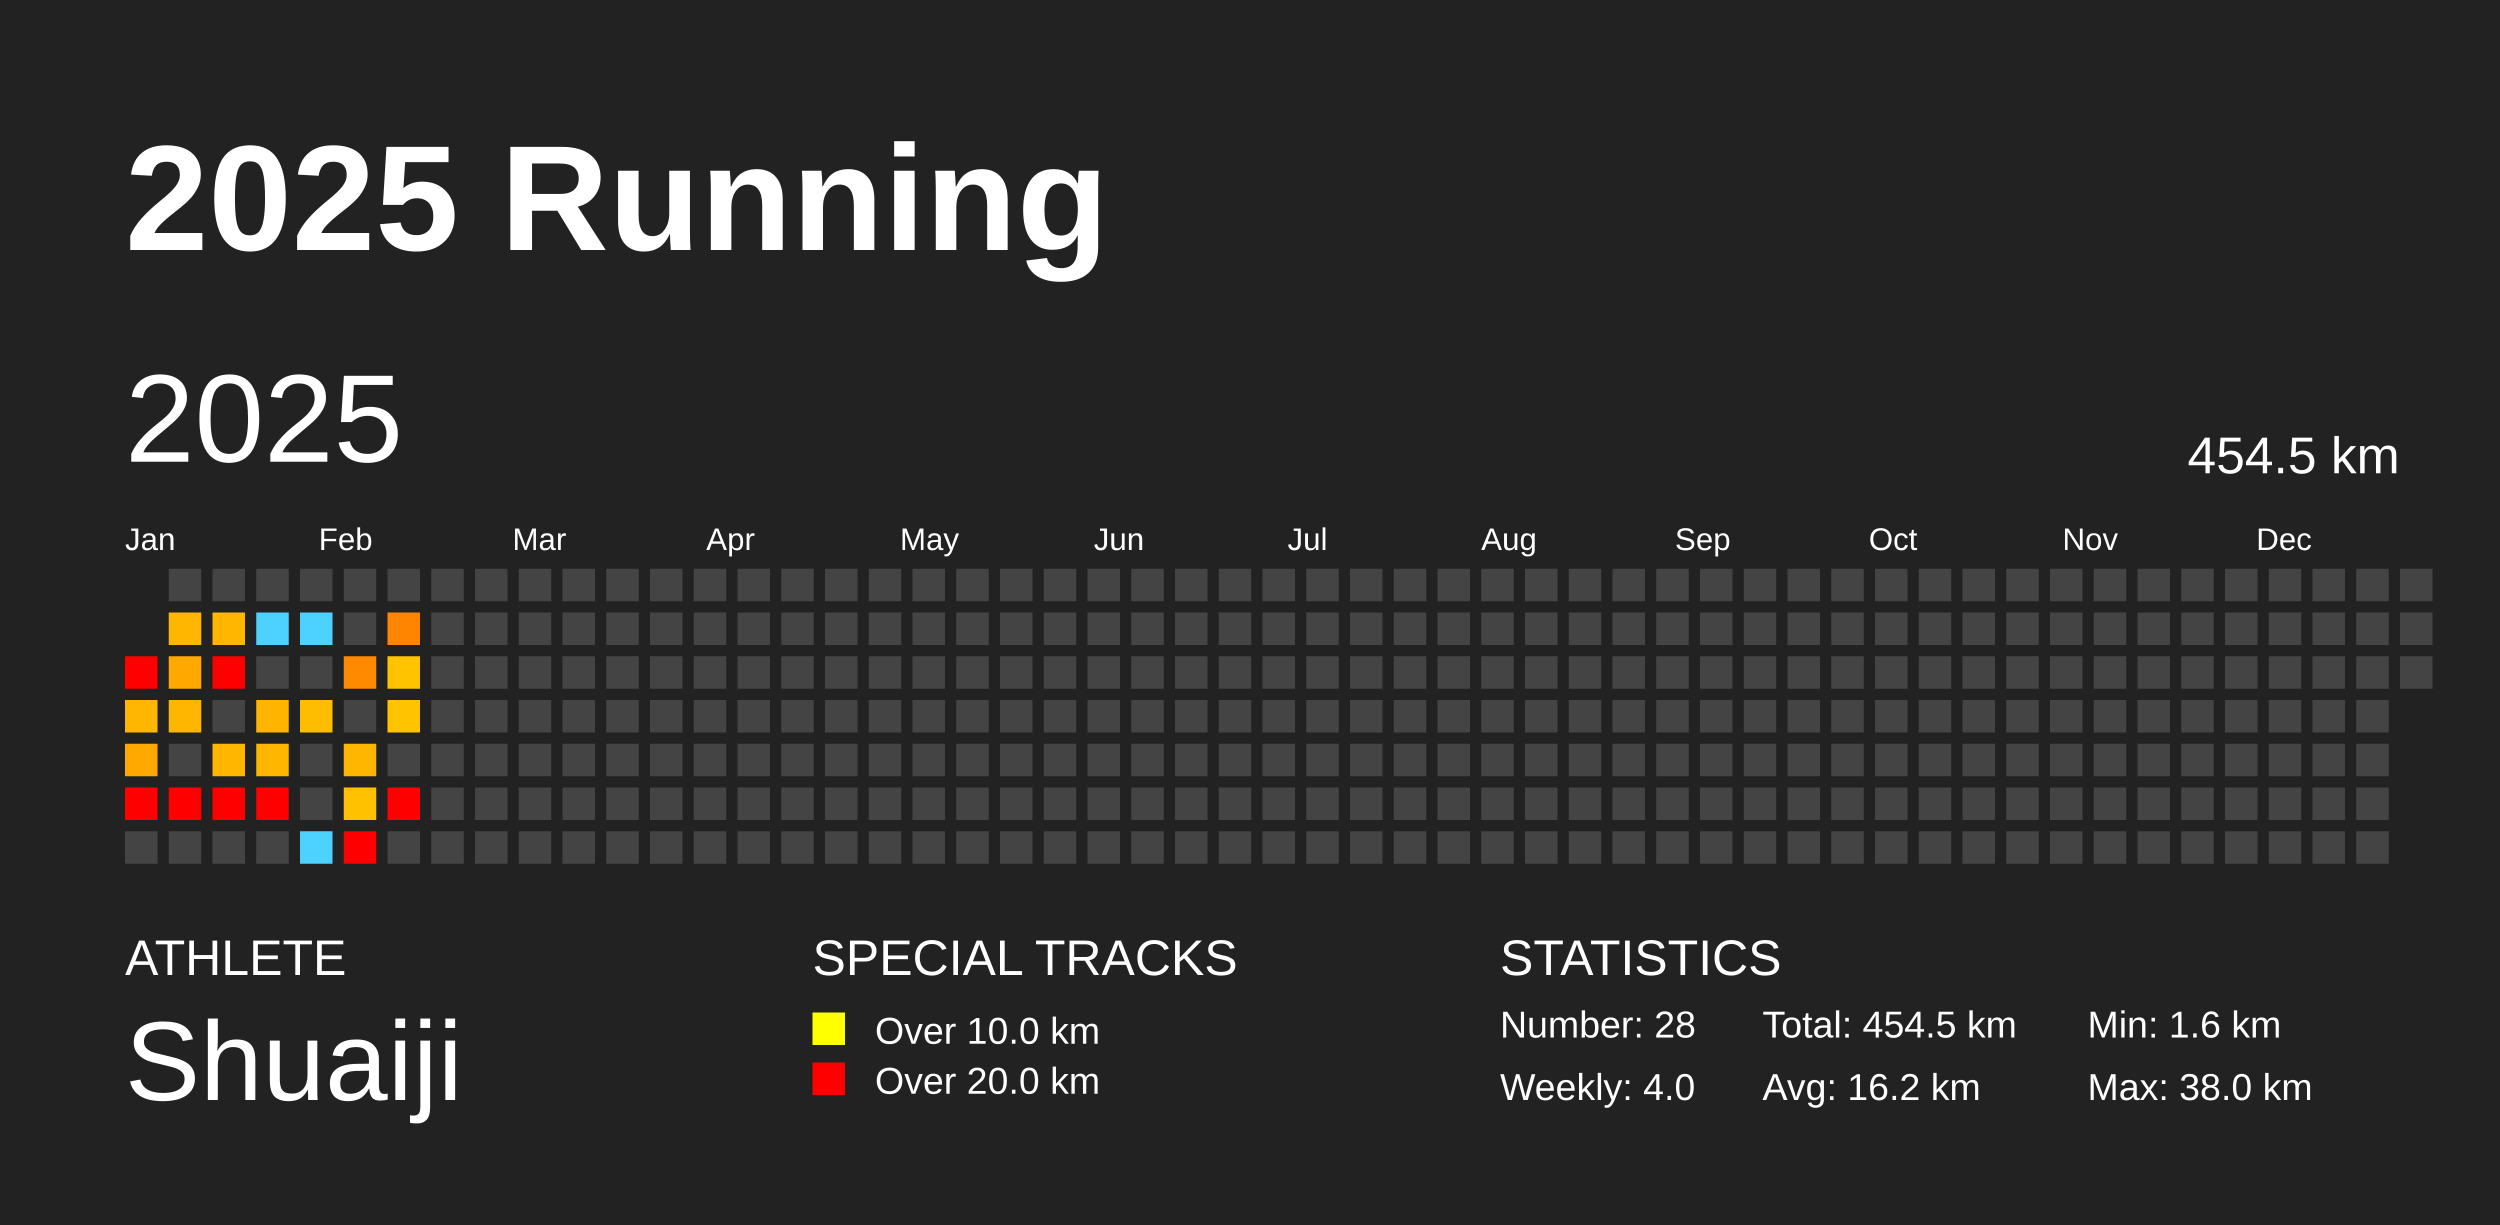
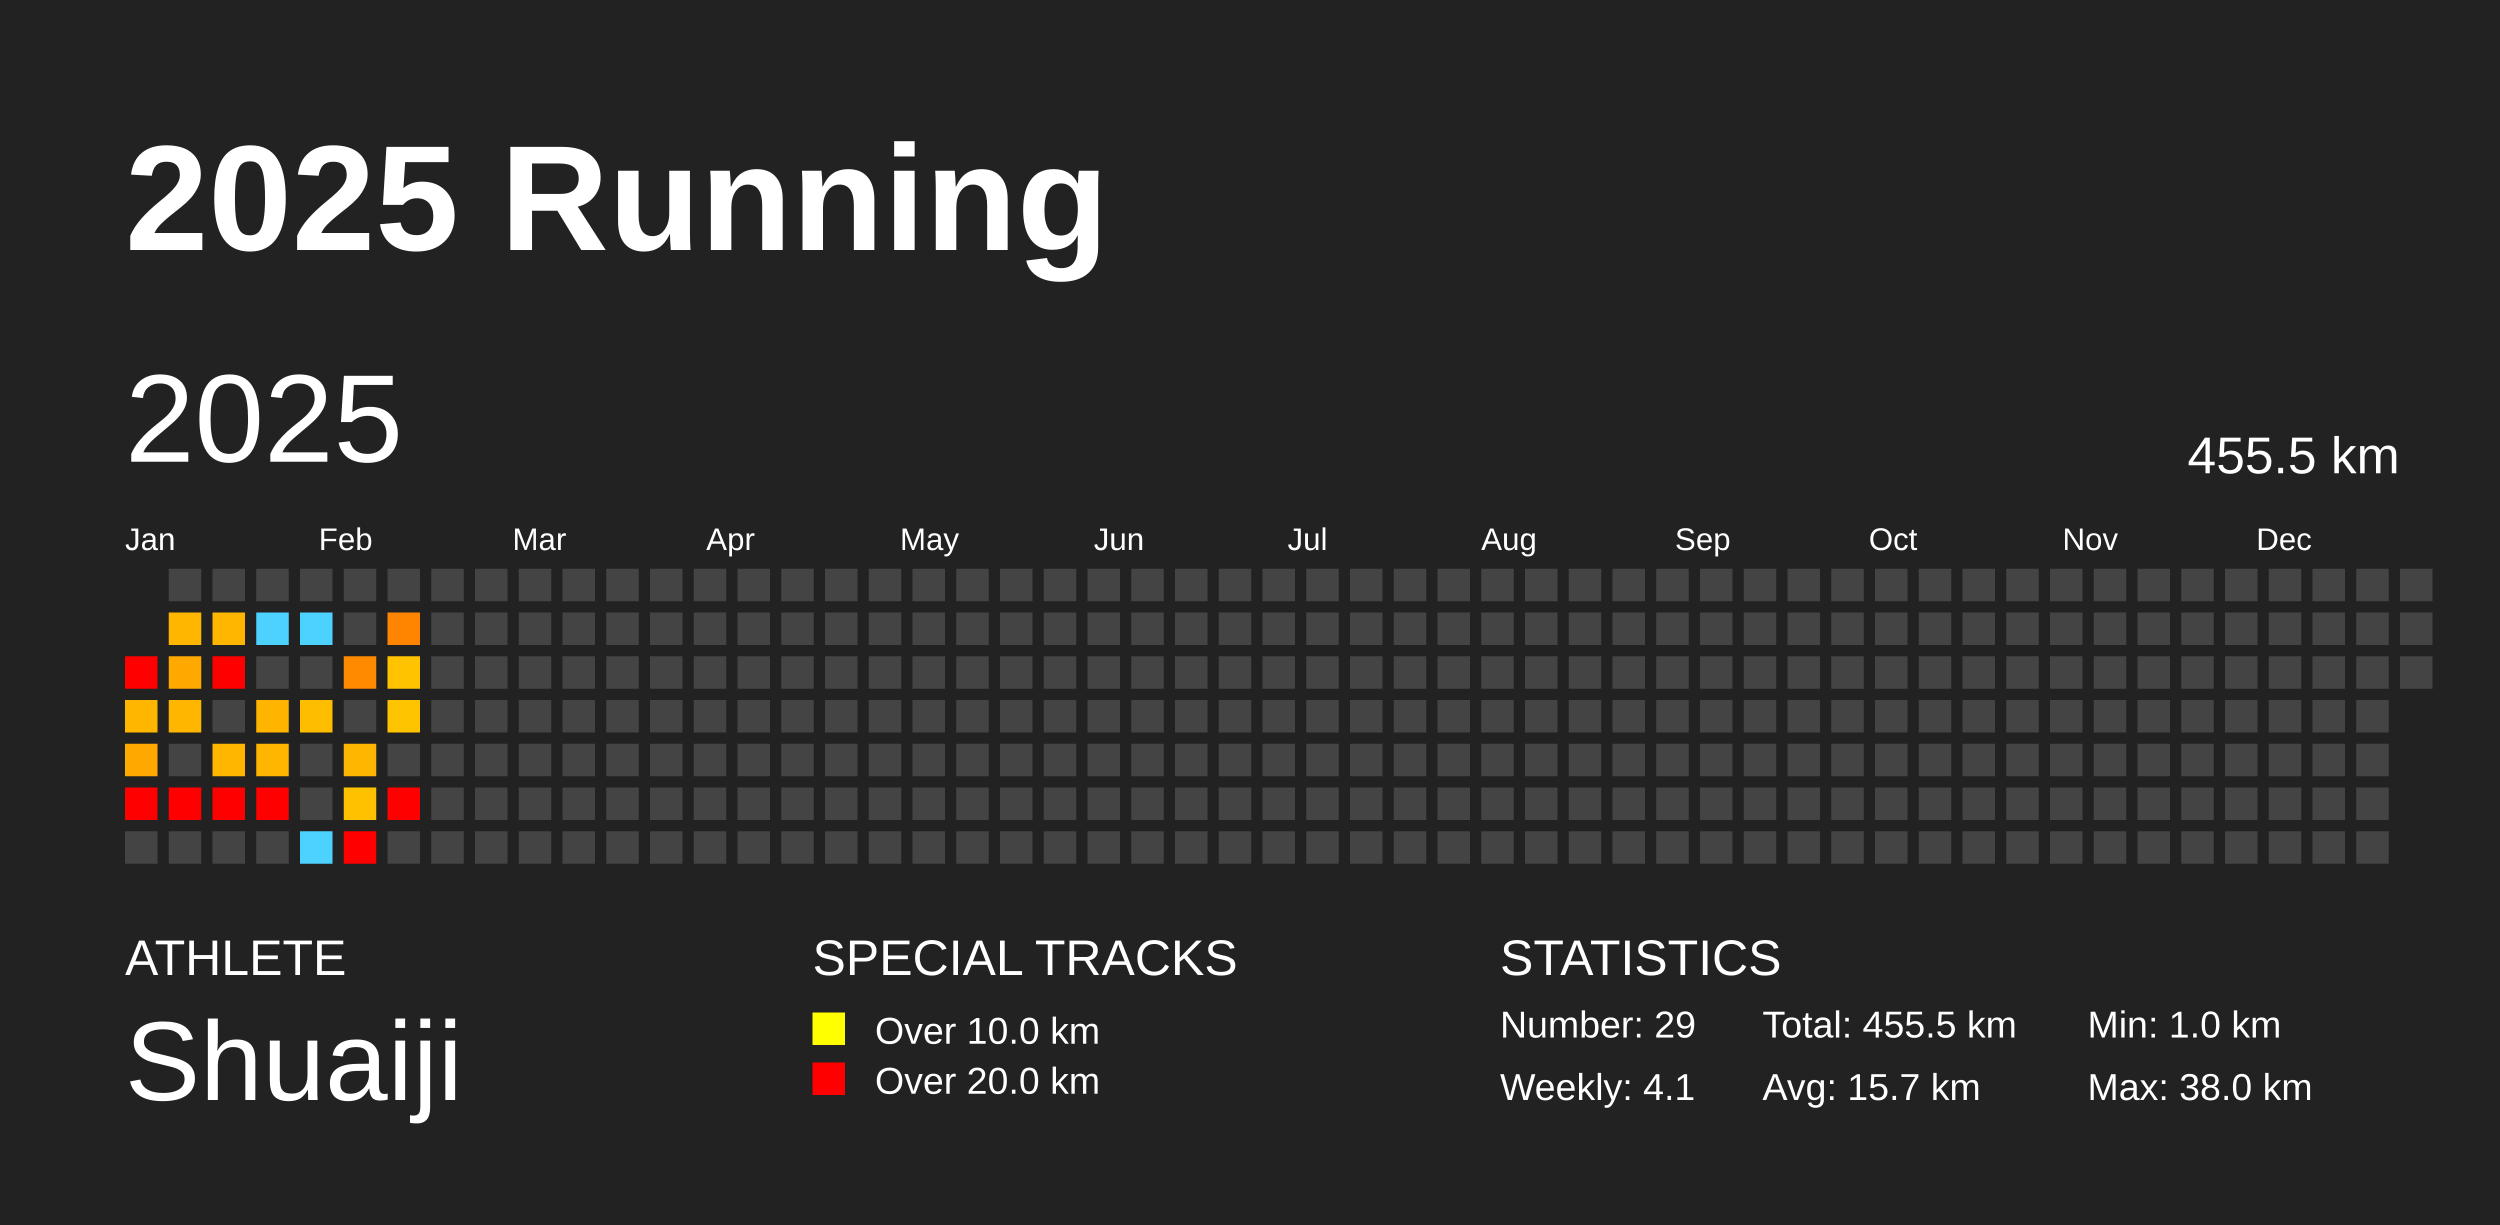
<svg xmlns="http://www.w3.org/2000/svg" baseProfile="full" height="98mm" version="1.1" viewBox="0,0,200,98" width="200mm">
  <defs />
  <rect fill="#222222" height="98" width="200" x="0" y="0" />
  <text fill="#FFFFFF" style="font-size:12px; font-family:Arial; font-weight:bold;" x="10" y="20">2025 Running</text>
  <text fill="#FFFFFF" style="font-size:4px; font-family:Arial" x="10" y="78">ATHLETE</text>
  <text fill="#FFFFFF" style="font-size:9px; font-family:Arial" x="10" y="88">Shuaiji</text>
  <text fill="#FFFFFF" style="font-size:4px; font-family:Arial" x="65" y="78">SPECIAL TRACKS</text>
  <rect fill="yellow" height="2.6" width="2.6" x="65" y="81" />
  <text fill="#FFFFFF" style="font-size:3px; font-family:Arial" x="70" y="83.5">Over 10.0 km</text>
  <rect fill="red" height="2.6" width="2.6" x="65" y="85" />
  <text fill="#FFFFFF" style="font-size:3px; font-family:Arial" x="70" y="87.5">Over 20.0 km</text>
  <text fill="#FFFFFF" style="font-size:4px; font-family:Arial" x="120" y="78">STATISTICS</text>
-   <text fill="#FFFFFF" style="font-size:3px; font-family:Arial" x="120" y="83">Number: 28</text>
-   <text fill="#FFFFFF" style="font-size:3px; font-family:Arial" x="120" y="88">Weekly: 4.0</text>
-   <text fill="#FFFFFF" style="font-size:3px; font-family:Arial" x="141" y="83">Total: 454.5 km</text>
-   <text fill="#FFFFFF" style="font-size:3px; font-family:Arial" x="141" y="88">Avg: 16.2 km</text>
-   <text fill="#FFFFFF" style="font-size:3px; font-family:Arial" x="167" y="83">Min: 1.6 km</text>
+   <text fill="#FFFFFF" style="font-size:3px; font-family:Arial" x="120" y="83">Number: 29</text>
+   <text fill="#FFFFFF" style="font-size:3px; font-family:Arial" x="120" y="88">Weekly: 4.1</text>
+   <text fill="#FFFFFF" style="font-size:3px; font-family:Arial" x="141" y="83">Total: 455.5 km</text>
+   <text fill="#FFFFFF" style="font-size:3px; font-family:Arial" x="141" y="88">Avg: 15.7 km</text>
+   <text fill="#FFFFFF" style="font-size:3px; font-family:Arial" x="167" y="83">Min: 1.0 km</text>
  <text fill="#FFFFFF" style="font-size:3px; font-family:Arial" x="167" y="88">Max: 38.0 km</text>
  <text dominant-baseline="hanging" fill="#FFFFFF" style="font-size:10.0px; font-family:Arial;" x="10" y="30">2025</text>
-   <text dominant-baseline="hanging" fill="#FFFFFF" style="font-size:4.125px; font-family:Arial;" x="175" y="35">454.5 km</text>
+   <text dominant-baseline="hanging" fill="#FFFFFF" style="font-size:4.125px; font-family:Arial;" x="175" y="35">455.5 km</text>
  <text fill="#FFFFFF" style="font-size:2.5px; font-family:Arial" x="10.0" y="44">Jan</text>
  <text fill="#FFFFFF" style="font-size:2.5px; font-family:Arial" x="25.5" y="44">Feb</text>
  <text fill="#FFFFFF" style="font-size:2.5px; font-family:Arial" x="41.0" y="44">Mar</text>
  <text fill="#FFFFFF" style="font-size:2.5px; font-family:Arial" x="56.5" y="44">Apr</text>
  <text fill="#FFFFFF" style="font-size:2.5px; font-family:Arial" x="72.0" y="44">May</text>
  <text fill="#FFFFFF" style="font-size:2.5px; font-family:Arial" x="87.5" y="44">Jun</text>
  <text fill="#FFFFFF" style="font-size:2.5px; font-family:Arial" x="103.0" y="44">Jul</text>
  <text fill="#FFFFFF" style="font-size:2.5px; font-family:Arial" x="118.5" y="44">Aug</text>
  <text fill="#FFFFFF" style="font-size:2.5px; font-family:Arial" x="134.0" y="44">Sep</text>
  <text fill="#FFFFFF" style="font-size:2.5px; font-family:Arial" x="149.5" y="44">Oct</text>
  <text fill="#FFFFFF" style="font-size:2.5px; font-family:Arial" x="165.0" y="44">Nov</text>
  <text fill="#FFFFFF" style="font-size:2.5px; font-family:Arial" x="180.5" y="44">Dec</text>
  <rect fill="red" height="2.6" width="2.6" x="10.0" y="52.5" />
  <rect fill="#ffb600" height="2.6" width="2.6" x="10.0" y="56.0" />
  <rect fill="#ffa800" height="2.6" width="2.6" x="10.0" y="59.5" />
  <rect fill="red" height="2.6" width="2.6" x="10.0" y="63.0" />
  <rect fill="#444444" height="2.6" width="2.6" x="10.0" y="66.5" />
  <rect fill="#444444" height="2.6" width="2.6" x="13.5" y="45.5" />
  <rect fill="#ffb600" height="2.6" width="2.6" x="13.5" y="49.0" />
  <rect fill="#ffa800" height="2.6" width="2.6" x="13.5" y="52.5" />
  <rect fill="#ffb600" height="2.6" width="2.6" x="13.5" y="56.0" />
  <rect fill="#444444" height="2.6" width="2.6" x="13.5" y="59.5" />
  <rect fill="red" height="2.6" width="2.6" x="13.5" y="63.0" />
  <rect fill="#444444" height="2.6" width="2.6" x="13.5" y="66.5" />
  <rect fill="#444444" height="2.6" width="2.6" x="17.0" y="45.5" />
  <rect fill="#ffb600" height="2.6" width="2.6" x="17.0" y="49.0" />
  <rect fill="red" height="2.6" width="2.6" x="17.0" y="52.5" />
  <rect fill="#444444" height="2.6" width="2.6" x="17.0" y="56.0" />
  <rect fill="#ffb600" height="2.6" width="2.6" x="17.0" y="59.5" />
  <rect fill="red" height="2.6" width="2.6" x="17.0" y="63.0" />
  <rect fill="#444444" height="2.6" width="2.6" x="17.0" y="66.5" />
  <rect fill="#444444" height="2.6" width="2.6" x="20.5" y="45.5" />
  <rect fill="#4dd2ff" height="2.6" width="2.6" x="20.5" y="49.0" />
  <rect fill="#444444" height="2.6" width="2.6" x="20.5" y="52.5" />
  <rect fill="#ffb400" height="2.6" width="2.6" x="20.5" y="56.0" />
  <rect fill="#ffb600" height="2.6" width="2.6" x="20.5" y="59.5" />
  <rect fill="red" height="2.6" width="2.6" x="20.5" y="63.0" />
  <rect fill="#444444" height="2.6" width="2.6" x="20.5" y="66.5" />
  <rect fill="#444444" height="2.6" width="2.6" x="24.0" y="45.5" />
  <rect fill="#4dd2ff" height="2.6" width="2.6" x="24.0" y="49.0" />
  <rect fill="#444444" height="2.6" width="2.6" x="24.0" y="52.5" />
  <rect fill="#ffbd00" height="2.6" width="2.6" x="24.0" y="56.0" />
  <rect fill="#444444" height="2.6" width="2.6" x="24.0" y="59.5" />
  <rect fill="#444444" height="2.6" width="2.6" x="24.0" y="63.0" />
  <rect fill="#4dd2ff" height="2.6" width="2.6" x="24.0" y="66.5" />
  <rect fill="#444444" height="2.6" width="2.6" x="27.5" y="45.5" />
  <rect fill="#444444" height="2.6" width="2.6" x="27.5" y="49.0" />
  <rect fill="#ff8a00" height="2.6" width="2.6" x="27.5" y="52.5" />
  <rect fill="#444444" height="2.6" width="2.6" x="27.5" y="56.0" />
  <rect fill="#ffb600" height="2.6" width="2.6" x="27.5" y="59.5" />
  <rect fill="#ffc100" height="2.6" width="2.6" x="27.5" y="63.0" />
  <rect fill="red" height="2.6" width="2.6" x="27.5" y="66.5" />
  <rect fill="#444444" height="2.6" width="2.6" x="31.0" y="45.5" />
  <rect fill="#ff8500" height="2.6" width="2.6" x="31.0" y="49.0" />
  <rect fill="#ffc300" height="2.6" width="2.6" x="31.0" y="52.5" />
  <rect fill="#ffc400" height="2.6" width="2.6" x="31.0" y="56.0" />
  <rect fill="#444444" height="2.6" width="2.6" x="31.0" y="59.5" />
  <rect fill="red" height="2.6" width="2.6" x="31.0" y="63.0" />
  <rect fill="#444444" height="2.6" width="2.6" x="31.0" y="66.5" />
  <rect fill="#444444" height="2.6" width="2.6" x="34.5" y="45.5" />
  <rect fill="#444444" height="2.6" width="2.6" x="34.5" y="49.0" />
  <rect fill="#444444" height="2.6" width="2.6" x="34.5" y="52.5" />
  <rect fill="#444444" height="2.6" width="2.6" x="34.5" y="56.0" />
  <rect fill="#444444" height="2.6" width="2.6" x="34.5" y="59.5" />
  <rect fill="#444444" height="2.6" width="2.6" x="34.5" y="63.0" />
  <rect fill="#444444" height="2.6" width="2.6" x="34.5" y="66.5" />
  <rect fill="#444444" height="2.6" width="2.6" x="38.0" y="45.5" />
  <rect fill="#444444" height="2.6" width="2.6" x="38.0" y="49.0" />
  <rect fill="#444444" height="2.6" width="2.6" x="38.0" y="52.5" />
  <rect fill="#444444" height="2.6" width="2.6" x="38.0" y="56.0" />
  <rect fill="#444444" height="2.6" width="2.6" x="38.0" y="59.5" />
  <rect fill="#444444" height="2.6" width="2.6" x="38.0" y="63.0" />
  <rect fill="#444444" height="2.6" width="2.6" x="38.0" y="66.5" />
  <rect fill="#444444" height="2.6" width="2.6" x="41.5" y="45.5" />
  <rect fill="#444444" height="2.6" width="2.6" x="41.5" y="49.0" />
  <rect fill="#444444" height="2.6" width="2.6" x="41.5" y="52.5" />
  <rect fill="#444444" height="2.6" width="2.6" x="41.5" y="56.0" />
  <rect fill="#444444" height="2.6" width="2.6" x="41.5" y="59.5" />
  <rect fill="#444444" height="2.6" width="2.6" x="41.5" y="63.0" />
  <rect fill="#444444" height="2.6" width="2.6" x="41.5" y="66.5" />
  <rect fill="#444444" height="2.6" width="2.6" x="45.0" y="45.5" />
  <rect fill="#444444" height="2.6" width="2.6" x="45.0" y="49.0" />
  <rect fill="#444444" height="2.6" width="2.6" x="45.0" y="52.5" />
  <rect fill="#444444" height="2.6" width="2.6" x="45.0" y="56.0" />
  <rect fill="#444444" height="2.6" width="2.6" x="45.0" y="59.5" />
  <rect fill="#444444" height="2.6" width="2.6" x="45.0" y="63.0" />
  <rect fill="#444444" height="2.6" width="2.6" x="45.0" y="66.5" />
  <rect fill="#444444" height="2.6" width="2.6" x="48.5" y="45.5" />
  <rect fill="#444444" height="2.6" width="2.6" x="48.5" y="49.0" />
  <rect fill="#444444" height="2.6" width="2.6" x="48.5" y="52.5" />
  <rect fill="#444444" height="2.6" width="2.6" x="48.5" y="56.0" />
  <rect fill="#444444" height="2.6" width="2.6" x="48.5" y="59.5" />
  <rect fill="#444444" height="2.6" width="2.6" x="48.5" y="63.0" />
  <rect fill="#444444" height="2.6" width="2.6" x="48.5" y="66.5" />
  <rect fill="#444444" height="2.6" width="2.6" x="52.0" y="45.5" />
  <rect fill="#444444" height="2.6" width="2.6" x="52.0" y="49.0" />
  <rect fill="#444444" height="2.6" width="2.6" x="52.0" y="52.5" />
  <rect fill="#444444" height="2.6" width="2.6" x="52.0" y="56.0" />
  <rect fill="#444444" height="2.6" width="2.6" x="52.0" y="59.5" />
  <rect fill="#444444" height="2.6" width="2.6" x="52.0" y="63.0" />
  <rect fill="#444444" height="2.6" width="2.6" x="52.0" y="66.5" />
  <rect fill="#444444" height="2.6" width="2.6" x="55.5" y="45.5" />
  <rect fill="#444444" height="2.6" width="2.6" x="55.5" y="49.0" />
  <rect fill="#444444" height="2.6" width="2.6" x="55.5" y="52.5" />
  <rect fill="#444444" height="2.6" width="2.6" x="55.5" y="56.0" />
  <rect fill="#444444" height="2.6" width="2.6" x="55.5" y="59.5" />
  <rect fill="#444444" height="2.6" width="2.6" x="55.5" y="63.0" />
  <rect fill="#444444" height="2.6" width="2.6" x="55.5" y="66.5" />
  <rect fill="#444444" height="2.6" width="2.6" x="59.0" y="45.5" />
  <rect fill="#444444" height="2.6" width="2.6" x="59.0" y="49.0" />
  <rect fill="#444444" height="2.6" width="2.6" x="59.0" y="52.5" />
  <rect fill="#444444" height="2.6" width="2.6" x="59.0" y="56.0" />
  <rect fill="#444444" height="2.6" width="2.6" x="59.0" y="59.5" />
  <rect fill="#444444" height="2.6" width="2.6" x="59.0" y="63.0" />
  <rect fill="#444444" height="2.6" width="2.6" x="59.0" y="66.5" />
  <rect fill="#444444" height="2.6" width="2.6" x="62.5" y="45.5" />
  <rect fill="#444444" height="2.6" width="2.6" x="62.5" y="49.0" />
  <rect fill="#444444" height="2.6" width="2.6" x="62.5" y="52.5" />
  <rect fill="#444444" height="2.6" width="2.6" x="62.5" y="56.0" />
  <rect fill="#444444" height="2.6" width="2.6" x="62.5" y="59.5" />
  <rect fill="#444444" height="2.6" width="2.6" x="62.5" y="63.0" />
  <rect fill="#444444" height="2.6" width="2.6" x="62.5" y="66.5" />
  <rect fill="#444444" height="2.6" width="2.6" x="66.0" y="45.5" />
  <rect fill="#444444" height="2.6" width="2.6" x="66.0" y="49.0" />
  <rect fill="#444444" height="2.6" width="2.6" x="66.0" y="52.5" />
  <rect fill="#444444" height="2.6" width="2.6" x="66.0" y="56.0" />
  <rect fill="#444444" height="2.6" width="2.6" x="66.0" y="59.5" />
  <rect fill="#444444" height="2.6" width="2.6" x="66.0" y="63.0" />
  <rect fill="#444444" height="2.6" width="2.6" x="66.0" y="66.5" />
  <rect fill="#444444" height="2.6" width="2.6" x="69.5" y="45.5" />
  <rect fill="#444444" height="2.6" width="2.6" x="69.5" y="49.0" />
  <rect fill="#444444" height="2.6" width="2.6" x="69.5" y="52.5" />
  <rect fill="#444444" height="2.6" width="2.6" x="69.5" y="56.0" />
  <rect fill="#444444" height="2.6" width="2.6" x="69.5" y="59.5" />
  <rect fill="#444444" height="2.6" width="2.6" x="69.5" y="63.0" />
  <rect fill="#444444" height="2.6" width="2.6" x="69.5" y="66.5" />
  <rect fill="#444444" height="2.6" width="2.6" x="73.0" y="45.5" />
  <rect fill="#444444" height="2.6" width="2.6" x="73.0" y="49.0" />
  <rect fill="#444444" height="2.6" width="2.6" x="73.0" y="52.5" />
  <rect fill="#444444" height="2.6" width="2.6" x="73.0" y="56.0" />
  <rect fill="#444444" height="2.6" width="2.6" x="73.0" y="59.5" />
  <rect fill="#444444" height="2.6" width="2.6" x="73.0" y="63.0" />
  <rect fill="#444444" height="2.6" width="2.6" x="73.0" y="66.5" />
  <rect fill="#444444" height="2.6" width="2.6" x="76.5" y="45.5" />
  <rect fill="#444444" height="2.6" width="2.6" x="76.5" y="49.0" />
  <rect fill="#444444" height="2.6" width="2.6" x="76.5" y="52.5" />
  <rect fill="#444444" height="2.6" width="2.6" x="76.5" y="56.0" />
  <rect fill="#444444" height="2.6" width="2.6" x="76.5" y="59.5" />
  <rect fill="#444444" height="2.6" width="2.6" x="76.5" y="63.0" />
  <rect fill="#444444" height="2.6" width="2.6" x="76.5" y="66.5" />
  <rect fill="#444444" height="2.6" width="2.6" x="80.0" y="45.5" />
  <rect fill="#444444" height="2.6" width="2.6" x="80.0" y="49.0" />
  <rect fill="#444444" height="2.6" width="2.6" x="80.0" y="52.5" />
  <rect fill="#444444" height="2.6" width="2.6" x="80.0" y="56.0" />
  <rect fill="#444444" height="2.6" width="2.6" x="80.0" y="59.5" />
  <rect fill="#444444" height="2.6" width="2.6" x="80.0" y="63.0" />
  <rect fill="#444444" height="2.6" width="2.6" x="80.0" y="66.5" />
  <rect fill="#444444" height="2.6" width="2.6" x="83.5" y="45.5" />
  <rect fill="#444444" height="2.6" width="2.6" x="83.5" y="49.0" />
  <rect fill="#444444" height="2.6" width="2.6" x="83.5" y="52.5" />
  <rect fill="#444444" height="2.6" width="2.6" x="83.5" y="56.0" />
  <rect fill="#444444" height="2.6" width="2.6" x="83.5" y="59.5" />
  <rect fill="#444444" height="2.6" width="2.6" x="83.5" y="63.0" />
  <rect fill="#444444" height="2.6" width="2.6" x="83.5" y="66.5" />
  <rect fill="#444444" height="2.6" width="2.6" x="87.0" y="45.5" />
  <rect fill="#444444" height="2.6" width="2.6" x="87.0" y="49.0" />
  <rect fill="#444444" height="2.6" width="2.6" x="87.0" y="52.5" />
  <rect fill="#444444" height="2.6" width="2.6" x="87.0" y="56.0" />
  <rect fill="#444444" height="2.6" width="2.6" x="87.0" y="59.5" />
  <rect fill="#444444" height="2.6" width="2.6" x="87.0" y="63.0" />
  <rect fill="#444444" height="2.6" width="2.6" x="87.0" y="66.5" />
  <rect fill="#444444" height="2.6" width="2.6" x="90.5" y="45.5" />
  <rect fill="#444444" height="2.6" width="2.6" x="90.5" y="49.0" />
  <rect fill="#444444" height="2.6" width="2.6" x="90.5" y="52.5" />
  <rect fill="#444444" height="2.6" width="2.6" x="90.5" y="56.0" />
  <rect fill="#444444" height="2.6" width="2.6" x="90.5" y="59.5" />
  <rect fill="#444444" height="2.6" width="2.6" x="90.5" y="63.0" />
  <rect fill="#444444" height="2.6" width="2.6" x="90.5" y="66.5" />
  <rect fill="#444444" height="2.6" width="2.6" x="94.0" y="45.5" />
  <rect fill="#444444" height="2.6" width="2.6" x="94.0" y="49.0" />
  <rect fill="#444444" height="2.6" width="2.6" x="94.0" y="52.5" />
  <rect fill="#444444" height="2.6" width="2.6" x="94.0" y="56.0" />
  <rect fill="#444444" height="2.6" width="2.6" x="94.0" y="59.5" />
  <rect fill="#444444" height="2.6" width="2.6" x="94.0" y="63.0" />
  <rect fill="#444444" height="2.6" width="2.6" x="94.0" y="66.5" />
  <rect fill="#444444" height="2.6" width="2.6" x="97.5" y="45.5" />
  <rect fill="#444444" height="2.6" width="2.6" x="97.5" y="49.0" />
  <rect fill="#444444" height="2.6" width="2.6" x="97.5" y="52.5" />
  <rect fill="#444444" height="2.6" width="2.6" x="97.5" y="56.0" />
  <rect fill="#444444" height="2.6" width="2.6" x="97.5" y="59.5" />
  <rect fill="#444444" height="2.6" width="2.6" x="97.5" y="63.0" />
  <rect fill="#444444" height="2.6" width="2.6" x="97.5" y="66.5" />
  <rect fill="#444444" height="2.6" width="2.6" x="101.0" y="45.5" />
  <rect fill="#444444" height="2.6" width="2.6" x="101.0" y="49.0" />
  <rect fill="#444444" height="2.6" width="2.6" x="101.0" y="52.5" />
  <rect fill="#444444" height="2.6" width="2.6" x="101.0" y="56.0" />
  <rect fill="#444444" height="2.6" width="2.6" x="101.0" y="59.5" />
  <rect fill="#444444" height="2.6" width="2.6" x="101.0" y="63.0" />
  <rect fill="#444444" height="2.6" width="2.6" x="101.0" y="66.5" />
  <rect fill="#444444" height="2.6" width="2.6" x="104.5" y="45.5" />
  <rect fill="#444444" height="2.6" width="2.6" x="104.5" y="49.0" />
  <rect fill="#444444" height="2.6" width="2.6" x="104.5" y="52.5" />
  <rect fill="#444444" height="2.6" width="2.6" x="104.5" y="56.0" />
  <rect fill="#444444" height="2.6" width="2.6" x="104.5" y="59.5" />
  <rect fill="#444444" height="2.6" width="2.6" x="104.5" y="63.0" />
  <rect fill="#444444" height="2.6" width="2.6" x="104.5" y="66.5" />
  <rect fill="#444444" height="2.6" width="2.6" x="108.0" y="45.5" />
  <rect fill="#444444" height="2.6" width="2.6" x="108.0" y="49.0" />
  <rect fill="#444444" height="2.6" width="2.6" x="108.0" y="52.5" />
  <rect fill="#444444" height="2.6" width="2.6" x="108.0" y="56.0" />
  <rect fill="#444444" height="2.6" width="2.6" x="108.0" y="59.5" />
  <rect fill="#444444" height="2.6" width="2.6" x="108.0" y="63.0" />
  <rect fill="#444444" height="2.6" width="2.6" x="108.0" y="66.5" />
  <rect fill="#444444" height="2.6" width="2.6" x="111.5" y="45.5" />
  <rect fill="#444444" height="2.6" width="2.6" x="111.5" y="49.0" />
  <rect fill="#444444" height="2.6" width="2.6" x="111.5" y="52.5" />
  <rect fill="#444444" height="2.6" width="2.6" x="111.5" y="56.0" />
  <rect fill="#444444" height="2.6" width="2.6" x="111.5" y="59.5" />
  <rect fill="#444444" height="2.6" width="2.6" x="111.5" y="63.0" />
  <rect fill="#444444" height="2.6" width="2.6" x="111.5" y="66.5" />
  <rect fill="#444444" height="2.6" width="2.6" x="115.0" y="45.5" />
  <rect fill="#444444" height="2.6" width="2.6" x="115.0" y="49.0" />
  <rect fill="#444444" height="2.6" width="2.6" x="115.0" y="52.5" />
  <rect fill="#444444" height="2.6" width="2.6" x="115.0" y="56.0" />
  <rect fill="#444444" height="2.6" width="2.6" x="115.0" y="59.5" />
  <rect fill="#444444" height="2.6" width="2.6" x="115.0" y="63.0" />
  <rect fill="#444444" height="2.6" width="2.6" x="115.0" y="66.5" />
  <rect fill="#444444" height="2.6" width="2.6" x="118.5" y="45.5" />
  <rect fill="#444444" height="2.6" width="2.6" x="118.5" y="49.0" />
  <rect fill="#444444" height="2.6" width="2.6" x="118.5" y="52.5" />
  <rect fill="#444444" height="2.6" width="2.6" x="118.5" y="56.0" />
  <rect fill="#444444" height="2.6" width="2.6" x="118.5" y="59.5" />
  <rect fill="#444444" height="2.6" width="2.6" x="118.5" y="63.0" />
  <rect fill="#444444" height="2.6" width="2.6" x="118.5" y="66.5" />
  <rect fill="#444444" height="2.6" width="2.6" x="122.0" y="45.5" />
  <rect fill="#444444" height="2.6" width="2.6" x="122.0" y="49.0" />
  <rect fill="#444444" height="2.6" width="2.6" x="122.0" y="52.5" />
  <rect fill="#444444" height="2.6" width="2.6" x="122.0" y="56.0" />
  <rect fill="#444444" height="2.6" width="2.6" x="122.0" y="59.5" />
  <rect fill="#444444" height="2.6" width="2.6" x="122.0" y="63.0" />
  <rect fill="#444444" height="2.6" width="2.6" x="122.0" y="66.5" />
  <rect fill="#444444" height="2.6" width="2.6" x="125.5" y="45.5" />
  <rect fill="#444444" height="2.6" width="2.6" x="125.5" y="49.0" />
  <rect fill="#444444" height="2.6" width="2.6" x="125.5" y="52.5" />
  <rect fill="#444444" height="2.6" width="2.6" x="125.5" y="56.0" />
  <rect fill="#444444" height="2.6" width="2.6" x="125.5" y="59.5" />
  <rect fill="#444444" height="2.6" width="2.6" x="125.5" y="63.0" />
  <rect fill="#444444" height="2.6" width="2.6" x="125.5" y="66.5" />
  <rect fill="#444444" height="2.6" width="2.6" x="129.0" y="45.5" />
  <rect fill="#444444" height="2.6" width="2.6" x="129.0" y="49.0" />
  <rect fill="#444444" height="2.6" width="2.6" x="129.0" y="52.5" />
  <rect fill="#444444" height="2.6" width="2.6" x="129.0" y="56.0" />
  <rect fill="#444444" height="2.6" width="2.6" x="129.0" y="59.5" />
  <rect fill="#444444" height="2.6" width="2.6" x="129.0" y="63.0" />
  <rect fill="#444444" height="2.6" width="2.6" x="129.0" y="66.5" />
  <rect fill="#444444" height="2.6" width="2.6" x="132.5" y="45.5" />
  <rect fill="#444444" height="2.6" width="2.6" x="132.5" y="49.0" />
  <rect fill="#444444" height="2.6" width="2.6" x="132.5" y="52.5" />
  <rect fill="#444444" height="2.6" width="2.6" x="132.5" y="56.0" />
  <rect fill="#444444" height="2.6" width="2.6" x="132.5" y="59.5" />
  <rect fill="#444444" height="2.6" width="2.6" x="132.5" y="63.0" />
  <rect fill="#444444" height="2.6" width="2.6" x="132.5" y="66.5" />
  <rect fill="#444444" height="2.6" width="2.6" x="136.0" y="45.5" />
  <rect fill="#444444" height="2.6" width="2.6" x="136.0" y="49.0" />
  <rect fill="#444444" height="2.6" width="2.6" x="136.0" y="52.5" />
  <rect fill="#444444" height="2.6" width="2.6" x="136.0" y="56.0" />
  <rect fill="#444444" height="2.6" width="2.6" x="136.0" y="59.5" />
  <rect fill="#444444" height="2.6" width="2.6" x="136.0" y="63.0" />
  <rect fill="#444444" height="2.6" width="2.6" x="136.0" y="66.5" />
  <rect fill="#444444" height="2.6" width="2.6" x="139.5" y="45.5" />
  <rect fill="#444444" height="2.6" width="2.6" x="139.5" y="49.0" />
  <rect fill="#444444" height="2.6" width="2.6" x="139.5" y="52.5" />
  <rect fill="#444444" height="2.6" width="2.6" x="139.5" y="56.0" />
  <rect fill="#444444" height="2.6" width="2.6" x="139.5" y="59.5" />
  <rect fill="#444444" height="2.6" width="2.6" x="139.5" y="63.0" />
  <rect fill="#444444" height="2.6" width="2.6" x="139.5" y="66.5" />
  <rect fill="#444444" height="2.6" width="2.6" x="143.0" y="45.5" />
  <rect fill="#444444" height="2.6" width="2.6" x="143.0" y="49.0" />
  <rect fill="#444444" height="2.6" width="2.6" x="143.0" y="52.5" />
  <rect fill="#444444" height="2.6" width="2.6" x="143.0" y="56.0" />
  <rect fill="#444444" height="2.6" width="2.6" x="143.0" y="59.5" />
  <rect fill="#444444" height="2.6" width="2.6" x="143.0" y="63.0" />
  <rect fill="#444444" height="2.6" width="2.6" x="143.0" y="66.5" />
  <rect fill="#444444" height="2.6" width="2.6" x="146.5" y="45.5" />
  <rect fill="#444444" height="2.6" width="2.6" x="146.5" y="49.0" />
  <rect fill="#444444" height="2.6" width="2.6" x="146.5" y="52.5" />
  <rect fill="#444444" height="2.6" width="2.6" x="146.5" y="56.0" />
  <rect fill="#444444" height="2.6" width="2.6" x="146.5" y="59.5" />
  <rect fill="#444444" height="2.6" width="2.6" x="146.5" y="63.0" />
  <rect fill="#444444" height="2.6" width="2.6" x="146.5" y="66.5" />
  <rect fill="#444444" height="2.6" width="2.6" x="150.0" y="45.5" />
  <rect fill="#444444" height="2.6" width="2.6" x="150.0" y="49.0" />
  <rect fill="#444444" height="2.6" width="2.6" x="150.0" y="52.5" />
  <rect fill="#444444" height="2.6" width="2.6" x="150.0" y="56.0" />
  <rect fill="#444444" height="2.6" width="2.6" x="150.0" y="59.5" />
  <rect fill="#444444" height="2.6" width="2.6" x="150.0" y="63.0" />
  <rect fill="#444444" height="2.6" width="2.6" x="150.0" y="66.5" />
  <rect fill="#444444" height="2.6" width="2.6" x="153.5" y="45.5" />
  <rect fill="#444444" height="2.6" width="2.6" x="153.5" y="49.0" />
  <rect fill="#444444" height="2.6" width="2.6" x="153.5" y="52.5" />
  <rect fill="#444444" height="2.6" width="2.6" x="153.5" y="56.0" />
  <rect fill="#444444" height="2.6" width="2.6" x="153.5" y="59.5" />
  <rect fill="#444444" height="2.6" width="2.6" x="153.5" y="63.0" />
  <rect fill="#444444" height="2.6" width="2.6" x="153.5" y="66.5" />
  <rect fill="#444444" height="2.6" width="2.6" x="157.0" y="45.5" />
  <rect fill="#444444" height="2.6" width="2.6" x="157.0" y="49.0" />
  <rect fill="#444444" height="2.6" width="2.6" x="157.0" y="52.5" />
  <rect fill="#444444" height="2.6" width="2.6" x="157.0" y="56.0" />
  <rect fill="#444444" height="2.6" width="2.6" x="157.0" y="59.5" />
  <rect fill="#444444" height="2.6" width="2.6" x="157.0" y="63.0" />
  <rect fill="#444444" height="2.6" width="2.6" x="157.0" y="66.5" />
  <rect fill="#444444" height="2.6" width="2.6" x="160.5" y="45.5" />
  <rect fill="#444444" height="2.6" width="2.6" x="160.5" y="49.0" />
  <rect fill="#444444" height="2.6" width="2.6" x="160.5" y="52.5" />
  <rect fill="#444444" height="2.6" width="2.6" x="160.5" y="56.0" />
  <rect fill="#444444" height="2.6" width="2.6" x="160.5" y="59.5" />
  <rect fill="#444444" height="2.6" width="2.6" x="160.5" y="63.0" />
  <rect fill="#444444" height="2.6" width="2.6" x="160.5" y="66.5" />
  <rect fill="#444444" height="2.6" width="2.6" x="164.0" y="45.5" />
  <rect fill="#444444" height="2.6" width="2.6" x="164.0" y="49.0" />
  <rect fill="#444444" height="2.6" width="2.6" x="164.0" y="52.5" />
  <rect fill="#444444" height="2.6" width="2.6" x="164.0" y="56.0" />
  <rect fill="#444444" height="2.6" width="2.6" x="164.0" y="59.5" />
  <rect fill="#444444" height="2.6" width="2.6" x="164.0" y="63.0" />
  <rect fill="#444444" height="2.6" width="2.6" x="164.0" y="66.5" />
  <rect fill="#444444" height="2.6" width="2.6" x="167.5" y="45.5" />
  <rect fill="#444444" height="2.6" width="2.6" x="167.5" y="49.0" />
  <rect fill="#444444" height="2.6" width="2.6" x="167.5" y="52.5" />
  <rect fill="#444444" height="2.6" width="2.6" x="167.5" y="56.0" />
  <rect fill="#444444" height="2.6" width="2.6" x="167.5" y="59.5" />
  <rect fill="#444444" height="2.6" width="2.6" x="167.5" y="63.0" />
  <rect fill="#444444" height="2.6" width="2.6" x="167.5" y="66.5" />
  <rect fill="#444444" height="2.6" width="2.6" x="171.0" y="45.5" />
  <rect fill="#444444" height="2.6" width="2.6" x="171.0" y="49.0" />
  <rect fill="#444444" height="2.6" width="2.6" x="171.0" y="52.5" />
  <rect fill="#444444" height="2.6" width="2.6" x="171.0" y="56.0" />
  <rect fill="#444444" height="2.6" width="2.6" x="171.0" y="59.5" />
  <rect fill="#444444" height="2.6" width="2.6" x="171.0" y="63.0" />
  <rect fill="#444444" height="2.6" width="2.6" x="171.0" y="66.5" />
  <rect fill="#444444" height="2.6" width="2.6" x="174.5" y="45.5" />
  <rect fill="#444444" height="2.6" width="2.6" x="174.5" y="49.0" />
  <rect fill="#444444" height="2.6" width="2.6" x="174.5" y="52.5" />
  <rect fill="#444444" height="2.6" width="2.6" x="174.5" y="56.0" />
  <rect fill="#444444" height="2.6" width="2.6" x="174.5" y="59.5" />
  <rect fill="#444444" height="2.6" width="2.6" x="174.5" y="63.0" />
  <rect fill="#444444" height="2.6" width="2.6" x="174.5" y="66.5" />
  <rect fill="#444444" height="2.6" width="2.6" x="178.0" y="45.5" />
  <rect fill="#444444" height="2.6" width="2.6" x="178.0" y="49.0" />
  <rect fill="#444444" height="2.6" width="2.6" x="178.0" y="52.5" />
  <rect fill="#444444" height="2.6" width="2.6" x="178.0" y="56.0" />
  <rect fill="#444444" height="2.6" width="2.6" x="178.0" y="59.5" />
  <rect fill="#444444" height="2.6" width="2.6" x="178.0" y="63.0" />
  <rect fill="#444444" height="2.6" width="2.6" x="178.0" y="66.5" />
  <rect fill="#444444" height="2.6" width="2.6" x="181.5" y="45.5" />
  <rect fill="#444444" height="2.6" width="2.6" x="181.5" y="49.0" />
  <rect fill="#444444" height="2.6" width="2.6" x="181.5" y="52.5" />
  <rect fill="#444444" height="2.6" width="2.6" x="181.5" y="56.0" />
  <rect fill="#444444" height="2.6" width="2.6" x="181.5" y="59.5" />
  <rect fill="#444444" height="2.6" width="2.6" x="181.5" y="63.0" />
  <rect fill="#444444" height="2.6" width="2.6" x="181.5" y="66.5" />
  <rect fill="#444444" height="2.6" width="2.6" x="185.0" y="45.5" />
  <rect fill="#444444" height="2.6" width="2.6" x="185.0" y="49.0" />
  <rect fill="#444444" height="2.6" width="2.6" x="185.0" y="52.5" />
  <rect fill="#444444" height="2.6" width="2.6" x="185.0" y="56.0" />
  <rect fill="#444444" height="2.6" width="2.6" x="185.0" y="59.5" />
  <rect fill="#444444" height="2.6" width="2.6" x="185.0" y="63.0" />
  <rect fill="#444444" height="2.6" width="2.6" x="185.0" y="66.5" />
  <rect fill="#444444" height="2.6" width="2.6" x="188.5" y="45.5" />
  <rect fill="#444444" height="2.6" width="2.6" x="188.5" y="49.0" />
  <rect fill="#444444" height="2.6" width="2.6" x="188.5" y="52.5" />
  <rect fill="#444444" height="2.6" width="2.6" x="188.5" y="56.0" />
  <rect fill="#444444" height="2.6" width="2.6" x="188.5" y="59.5" />
  <rect fill="#444444" height="2.6" width="2.6" x="188.5" y="63.0" />
  <rect fill="#444444" height="2.6" width="2.6" x="188.5" y="66.5" />
  <rect fill="#444444" height="2.6" width="2.6" x="192.0" y="45.5" />
  <rect fill="#444444" height="2.6" width="2.6" x="192.0" y="49.0" />
  <rect fill="#444444" height="2.6" width="2.6" x="192.0" y="52.5" />
</svg>
